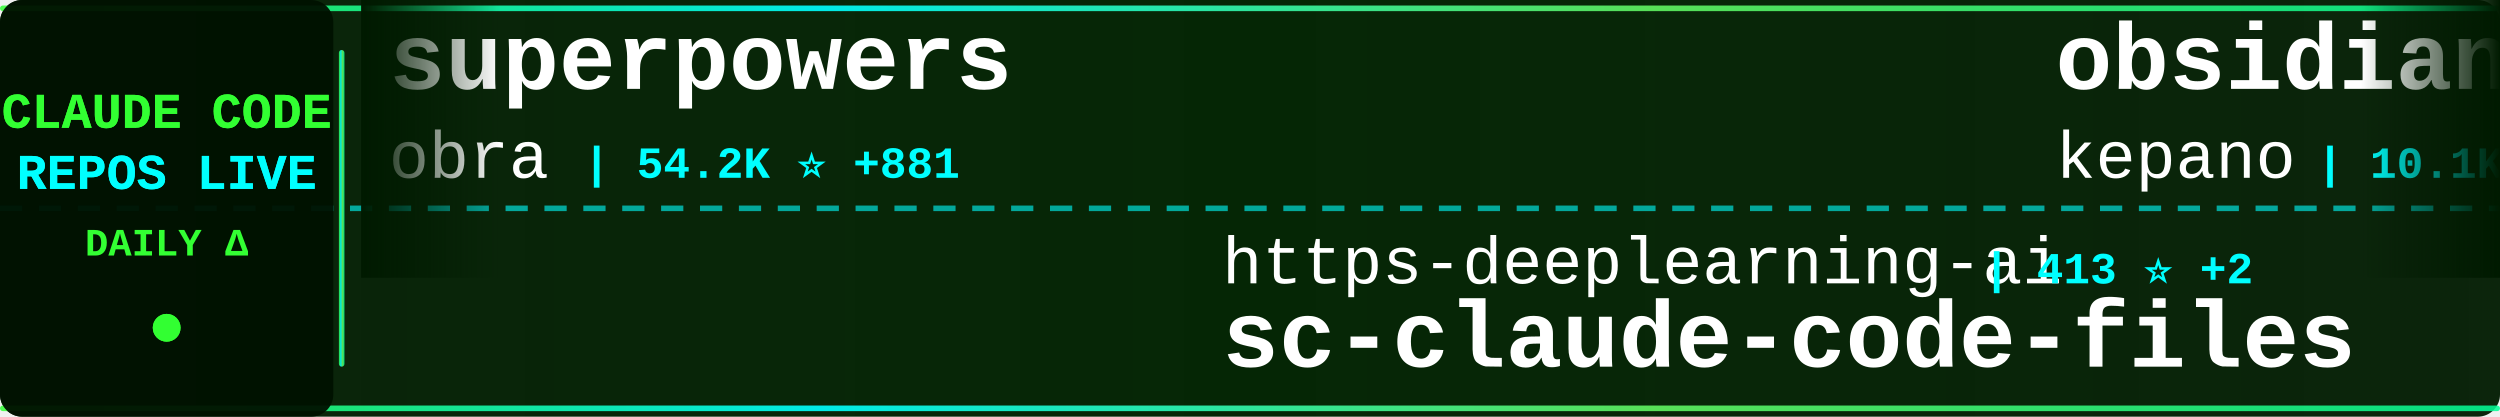
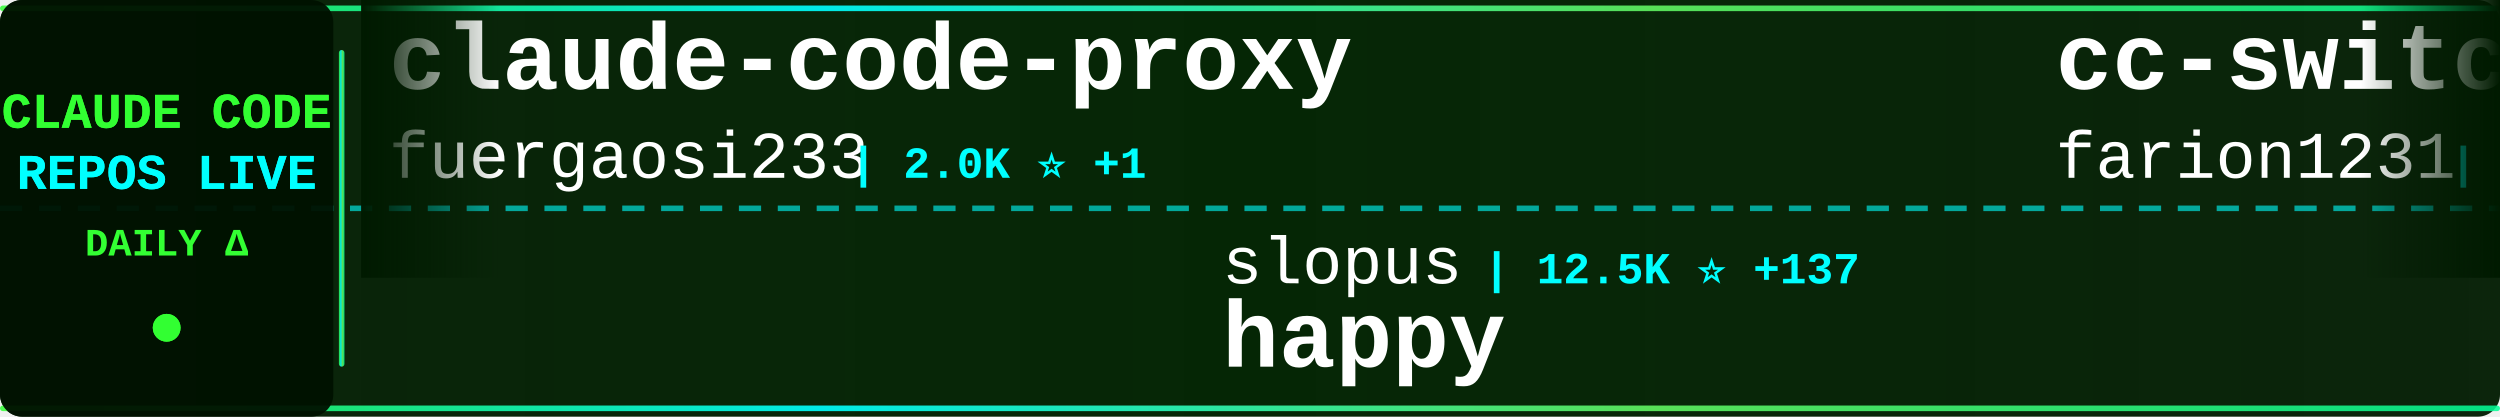
<svg xmlns="http://www.w3.org/2000/svg" width="900" height="150">
  <defs>
    <linearGradient id="tickerBg" x1="0%" y1="0%" x2="100%" y2="0%">
      <stop offset="0%" style="stop-color:#001a00;stop-opacity:0.95" />
      <stop offset="50%" style="stop-color:#002200;stop-opacity:0.98" />
      <stop offset="100%" style="stop-color:#001a00;stop-opacity:0.95" />
    </linearGradient>
    <linearGradient id="borderGrad" x1="0%" y1="0%" x2="100%" y2="0%">
      <stop offset="0%" style="stop-color:#33ff33;stop-opacity:0.85">
        <animate attributeName="stop-opacity" values="0.85;1;0.85" dur="2s" repeatCount="indefinite" />
      </stop>
      <stop offset="33%" style="stop-color:#00ffff;stop-opacity:0.9">
        <animate attributeName="stop-opacity" values="0.9;1;0.9" dur="2.2s" repeatCount="indefinite" />
      </stop>
      <stop offset="66%" style="stop-color:#66ff66;stop-opacity:0.85">
        <animate attributeName="stop-opacity" values="0.85;1;0.85" dur="1.8s" repeatCount="indefinite" />
      </stop>
      <stop offset="100%" style="stop-color:#00ff99;stop-opacity:0.85">
        <animate attributeName="stop-opacity" values="0.85;1;0.85" dur="2s" repeatCount="indefinite" />
      </stop>
    </linearGradient>
    <filter id="textGlow">
      <feGaussianBlur stdDeviation="0.1" result="coloredBlur" />
      <feMerge>
        <feMergeNode in="coloredBlur" />
        <feMergeNode in="SourceGraphic" />
      </feMerge>
    </filter>
    <filter id="metricGlow">
      <feGaussianBlur stdDeviation="0.2" result="coloredBlur" />
      <feMerge>
        <feMergeNode in="coloredBlur" />
        <feMergeNode in="SourceGraphic" />
      </feMerge>
    </filter>
    <linearGradient id="leftFade" x1="0%" y1="0%" x2="100%" y2="0%">
      <stop offset="0%" style="stop-color:#001a00;stop-opacity:1" />
      <stop offset="100%" style="stop-color:#001a00;stop-opacity:0" />
    </linearGradient>
    <linearGradient id="rightFade" x1="0%" y1="0%" x2="100%" y2="0%">
      <stop offset="0%" style="stop-color:#001a00;stop-opacity:0" />
      <stop offset="100%" style="stop-color:#001a00;stop-opacity:1" />
    </linearGradient>
  </defs>
  <rect width="900" height="150" fill="url(#tickerBg)" rx="8" />
  <rect x="0" y="2" width="900" height="2" fill="url(#borderGrad)" rx="1" />
  <rect x="0" y="146" width="900" height="2" fill="url(#borderGrad)" rx="1" />
  <line x1="0" y1="75" x2="900" y2="75" stroke="#00ffff" stroke-width="2" stroke-dasharray="8 6" opacity="0.6" />
  <rect x="0" y="0" width="120" height="150" fill="#001100" opacity="0.95" rx="8" />
  <text x="60" y="46" font-family="'Courier New', monospace" font-size="18" font-weight="bold" fill="#33ff33" text-anchor="middle" filter="url(#textGlow)">
    CLAUDE CODE
  </text>
  <text x="60" y="68" font-family="'Courier New', monospace" font-size="18" font-weight="bold" fill="#00ffff" text-anchor="middle" filter="url(#textGlow)">
    REPOS LIVE
  </text>
  <text x="60" y="92" font-family="'Courier New', monospace" font-size="14" font-weight="bold" fill="#33ff33" text-anchor="middle">
    DAILY Δ
  </text>
  <circle cx="60" cy="118" r="5" fill="#33ff33" filter="url(#metricGlow)">
    <animate attributeName="r" values="4;6;4" dur="1.5s" repeatCount="indefinite" />
    <animate attributeName="opacity" values="0.6;1;0.6" dur="1.5s" repeatCount="indefinite" />
  </circle>
  <rect x="122" y="18" width="2" height="114" fill="url(#borderGrad)" rx="1" />
  <clipPath id="tickerClip">
    <rect x="130" y="0" width="770" height="150" />
  </clipPath>
  <g clip-path="url(#tickerClip)">
    <g id="tickerItems">
      <animateTransform attributeName="transform" attributeType="XML" type="translate" from="0 0" to="-3000 0" dur="54s" repeatCount="indefinite" />
      <g transform="translate(0, 0)">
-         <text x="140" y="32" font-family="'Courier New', monospace" font-size="34" font-weight="bold" fill="#ffffff">superpowers</text>
-         <text x="140" y="64" font-family="'Courier New', monospace" font-size="24" font-weight="normal" fill="#ffffff" opacity="1.0">obra</text>
-         <text x="210" y="64" font-family="'Courier New', monospace" font-size="16" font-weight="bold" fill="#00ffff"> | 54.2K ⭐ +881</text>
+         <text x="140" y="32" font-family="'Courier New', monospace" font-size="34" font-weight="bold" fill="#ffffff">claude-code-proxy</text>
+         <text x="140" y="64" font-family="'Courier New', monospace" font-size="24" font-weight="normal" fill="#ffffff" opacity="1.0">fuergaosi233</text>
+         <text x="306" y="64" font-family="'Courier New', monospace" font-size="16" font-weight="bold" fill="#00ffff"> | 2.0K ⭐ +1</text>
      </g>
      <g transform="translate(300, 0)">
-         <text x="140" y="102" font-family="'Courier New', monospace" font-size="24" font-weight="normal" fill="#ffffff" opacity="1.0">https-deeplearning-ai</text>
-         <text x="414" y="102" font-family="'Courier New', monospace" font-size="16" font-weight="bold" fill="#00ffff"> | 413 ⭐ +2</text>
-         <text x="140" y="132" font-family="'Courier New', monospace" font-size="34" font-weight="bold" fill="#ffffff">sc-claude-code-files</text>
+         <text x="140" y="102" font-family="'Courier New', monospace" font-size="24" font-weight="normal" fill="#ffffff" opacity="1.0">slopus</text>
+         <text x="234" y="102" font-family="'Courier New', monospace" font-size="16" font-weight="bold" fill="#00ffff"> | 12.5K ⭐ +137</text>
+         <text x="140" y="132" font-family="'Courier New', monospace" font-size="34" font-weight="bold" fill="#ffffff">happy</text>
      </g>
      <g transform="translate(600, 0)">
-         <text x="140" y="32" font-family="'Courier New', monospace" font-size="34" font-weight="bold" fill="#ffffff">obsidian-skills</text>
-         <text x="140" y="64" font-family="'Courier New', monospace" font-size="24" font-weight="normal" fill="#ffffff" opacity="1.0">kepano</text>
-         <text x="234" y="64" font-family="'Courier New', monospace" font-size="16" font-weight="bold" fill="#00ffff"> | 10.1K ⭐ +55</text>
+         <text x="140" y="32" font-family="'Courier New', monospace" font-size="34" font-weight="bold" fill="#ffffff">cc-switch</text>
+         <text x="140" y="64" font-family="'Courier New', monospace" font-size="24" font-weight="normal" fill="#ffffff" opacity="1.0">farion1231</text>
+         <text x="282" y="64" font-family="'Courier New', monospace" font-size="16" font-weight="bold" fill="#00ffff"> | 18.8K ⭐ +119</text>
      </g>
      <g transform="translate(900, 0)">
-         <text x="140" y="102" font-family="'Courier New', monospace" font-size="24" font-weight="normal" fill="#ffffff" opacity="1.0">pchalasani</text>
-         <text x="282" y="102" font-family="'Courier New', monospace" font-size="16" font-weight="bold" fill="#00ffff"> | 1.5K ⭐ +6</text>
-         <text x="140" y="132" font-family="'Courier New', monospace" font-size="34" font-weight="bold" fill="#ffffff">claude-code-tools</text>
+         <text x="140" y="102" font-family="'Courier New', monospace" font-size="24" font-weight="normal" fill="#ffffff" opacity="1.0">anthropics</text>
+         <text x="282" y="102" font-family="'Courier New', monospace" font-size="16" font-weight="bold" fill="#00ffff"> | 71.5K ⭐ +416</text>
+         <text x="140" y="132" font-family="'Courier New', monospace" font-size="34" font-weight="bold" fill="#ffffff">skills</text>
      </g>
      <g transform="translate(1200, 0)">
-         <text x="140" y="32" font-family="'Courier New', monospace" font-size="34" font-weight="bold" fill="#ffffff">claude-code-telegram</text>
-         <text x="140" y="64" font-family="'Courier New', monospace" font-size="24" font-weight="normal" fill="#ffffff" opacity="1.0">RichardAtCT</text>
-         <text x="294" y="64" font-family="'Courier New', monospace" font-size="16" font-weight="bold" fill="#00ffff"> | 611 ⭐ +297</text>
+         <text x="140" y="32" font-family="'Courier New', monospace" font-size="34" font-weight="bold" fill="#ffffff">antigravity-awesome-skil...</text>
+         <text x="140" y="64" font-family="'Courier New', monospace" font-size="24" font-weight="normal" fill="#ffffff" opacity="1.0">sickn33</text>
+         <text x="246" y="64" font-family="'Courier New', monospace" font-size="16" font-weight="bold" fill="#00ffff"> | 12.5K ⭐ +1.1K</text>
      </g>
      <g transform="translate(1500, 0)">
-         <text x="140" y="102" font-family="'Courier New', monospace" font-size="24" font-weight="normal" fill="#ffffff" opacity="1.0">bfly123</text>
-         <text x="246" y="102" font-family="'Courier New', monospace" font-size="16" font-weight="bold" fill="#00ffff"> | 1.2K ⭐ +5</text>
-         <text x="140" y="132" font-family="'Courier New', monospace" font-size="34" font-weight="bold" fill="#ffffff">claude_code_bridge</text>
+         <text x="140" y="102" font-family="'Courier New', monospace" font-size="24" font-weight="normal" fill="#ffffff" opacity="1.0">rizethereum</text>
+         <text x="294" y="102" font-family="'Courier New', monospace" font-size="16" font-weight="bold" fill="#00ffff"> | 1.7K ⭐ +1</text>
+         <text x="140" y="132" font-family="'Courier New', monospace" font-size="34" font-weight="bold" fill="#ffffff">claude-code-requirements...</text>
      </g>
      <g transform="translate(1800, 0)">
-         <text x="140" y="32" font-family="'Courier New', monospace" font-size="34" font-weight="bold" fill="#ffffff">claude-code-cheat-sheet</text>
-         <text x="140" y="64" font-family="'Courier New', monospace" font-size="24" font-weight="normal" fill="#ffffff" opacity="1.0">Njengah</text>
-         <text x="246" y="64" font-family="'Courier New', monospace" font-size="16" font-weight="bold" fill="#00ffff"> | 1.3K ⭐ +4</text>
+         <text x="140" y="32" font-family="'Courier New', monospace" font-size="34" font-weight="bold" fill="#ffffff">claude-task-master</text>
+         <text x="140" y="64" font-family="'Courier New', monospace" font-size="24" font-weight="normal" fill="#ffffff" opacity="1.0">eyaltoledano</text>
+         <text x="306" y="64" font-family="'Courier New', monospace" font-size="16" font-weight="bold" fill="#00ffff"> | 25.5K ⭐ +15</text>
      </g>
      <g transform="translate(2100, 0)">
-         <text x="140" y="102" font-family="'Courier New', monospace" font-size="24" font-weight="normal" fill="#ffffff" opacity="1.0">0xfurai</text>
-         <text x="246" y="102" font-family="'Courier New', monospace" font-size="16" font-weight="bold" fill="#00ffff"> | 712 ⭐ +2</text>
-         <text x="140" y="132" font-family="'Courier New', monospace" font-size="34" font-weight="bold" fill="#ffffff">claude-code-subagents</text>
+         <text x="140" y="102" font-family="'Courier New', monospace" font-size="24" font-weight="normal" fill="#ffffff" opacity="1.0">andrepimenta</text>
+         <text x="306" y="102" font-family="'Courier New', monospace" font-size="16" font-weight="bold" fill="#00ffff"> | 989 ⭐</text>
+         <text x="140" y="132" font-family="'Courier New', monospace" font-size="34" font-weight="bold" fill="#ffffff">claude-code-chat</text>
      </g>
      <g transform="translate(2400, 0)">
-         <text x="140" y="32" font-family="'Courier New', monospace" font-size="34" font-weight="bold" fill="#ffffff">claude-code-guide</text>
-         <text x="140" y="64" font-family="'Courier New', monospace" font-size="24" font-weight="normal" fill="#ffffff" opacity="1.0">zebbern</text>
-         <text x="246" y="64" font-family="'Courier New', monospace" font-size="16" font-weight="bold" fill="#00ffff"> | 3.4K ⭐ +1</text>
+         <text x="140" y="32" font-family="'Courier New', monospace" font-size="34" font-weight="bold" fill="#ffffff">Claude-Code-Workflow</text>
+         <text x="140" y="64" font-family="'Courier New', monospace" font-size="24" font-weight="normal" fill="#ffffff" opacity="1.0">catlog22</text>
+         <text x="258" y="64" font-family="'Courier New', monospace" font-size="16" font-weight="bold" fill="#00ffff"> | 1.3K ⭐ +1</text>
      </g>
      <g transform="translate(2700, 0)">
-         <text x="140" y="102" font-family="'Courier New', monospace" font-size="24" font-weight="normal" fill="#ffffff" opacity="1.0">snarktank</text>
-         <text x="270" y="102" font-family="'Courier New', monospace" font-size="16" font-weight="bold" fill="#00ffff"> | 10.6K ⭐ +75</text>
-         <text x="140" y="132" font-family="'Courier New', monospace" font-size="34" font-weight="bold" fill="#ffffff">ralph</text>
+         <text x="140" y="102" font-family="'Courier New', monospace" font-size="24" font-weight="normal" fill="#ffffff" opacity="1.0">ghuntley</text>
+         <text x="258" y="102" font-family="'Courier New', monospace" font-size="16" font-weight="bold" fill="#00ffff"> | 837 ⭐</text>
+         <text x="140" y="132" font-family="'Courier New', monospace" font-size="34" font-weight="bold" fill="#ffffff">claude-code-source-code-...</text>
      </g>
      <g transform="translate(3000, 0)">
-         <text x="140" y="32" font-family="'Courier New', monospace" font-size="34" font-weight="bold" fill="#ffffff">superpowers</text>
-         <text x="140" y="64" font-family="'Courier New', monospace" font-size="24" font-weight="normal" fill="#ffffff" opacity="1.0">obra</text>
-         <text x="210" y="64" font-family="'Courier New', monospace" font-size="16" font-weight="bold" fill="#00ffff"> | 54.2K ⭐ +881</text>
+         <text x="140" y="32" font-family="'Courier New', monospace" font-size="34" font-weight="bold" fill="#ffffff">claude-code-proxy</text>
+         <text x="140" y="64" font-family="'Courier New', monospace" font-size="24" font-weight="normal" fill="#ffffff" opacity="1.0">fuergaosi233</text>
+         <text x="306" y="64" font-family="'Courier New', monospace" font-size="16" font-weight="bold" fill="#00ffff"> | 2.0K ⭐ +1</text>
      </g>
      <g transform="translate(3300, 0)">
-         <text x="140" y="102" font-family="'Courier New', monospace" font-size="24" font-weight="normal" fill="#ffffff" opacity="1.0">https-deeplearning-ai</text>
-         <text x="414" y="102" font-family="'Courier New', monospace" font-size="16" font-weight="bold" fill="#00ffff"> | 413 ⭐ +2</text>
-         <text x="140" y="132" font-family="'Courier New', monospace" font-size="34" font-weight="bold" fill="#ffffff">sc-claude-code-files</text>
+         <text x="140" y="102" font-family="'Courier New', monospace" font-size="24" font-weight="normal" fill="#ffffff" opacity="1.0">slopus</text>
+         <text x="234" y="102" font-family="'Courier New', monospace" font-size="16" font-weight="bold" fill="#00ffff"> | 12.5K ⭐ +137</text>
+         <text x="140" y="132" font-family="'Courier New', monospace" font-size="34" font-weight="bold" fill="#ffffff">happy</text>
      </g>
      <g transform="translate(3600, 0)">
-         <text x="140" y="32" font-family="'Courier New', monospace" font-size="34" font-weight="bold" fill="#ffffff">obsidian-skills</text>
-         <text x="140" y="64" font-family="'Courier New', monospace" font-size="24" font-weight="normal" fill="#ffffff" opacity="1.0">kepano</text>
-         <text x="234" y="64" font-family="'Courier New', monospace" font-size="16" font-weight="bold" fill="#00ffff"> | 10.1K ⭐ +55</text>
+         <text x="140" y="32" font-family="'Courier New', monospace" font-size="34" font-weight="bold" fill="#ffffff">cc-switch</text>
+         <text x="140" y="64" font-family="'Courier New', monospace" font-size="24" font-weight="normal" fill="#ffffff" opacity="1.0">farion1231</text>
+         <text x="282" y="64" font-family="'Courier New', monospace" font-size="16" font-weight="bold" fill="#00ffff"> | 18.8K ⭐ +119</text>
      </g>
      <g transform="translate(3900, 0)">
-         <text x="140" y="102" font-family="'Courier New', monospace" font-size="24" font-weight="normal" fill="#ffffff" opacity="1.0">pchalasani</text>
-         <text x="282" y="102" font-family="'Courier New', monospace" font-size="16" font-weight="bold" fill="#00ffff"> | 1.5K ⭐ +6</text>
-         <text x="140" y="132" font-family="'Courier New', monospace" font-size="34" font-weight="bold" fill="#ffffff">claude-code-tools</text>
+         <text x="140" y="102" font-family="'Courier New', monospace" font-size="24" font-weight="normal" fill="#ffffff" opacity="1.0">anthropics</text>
+         <text x="282" y="102" font-family="'Courier New', monospace" font-size="16" font-weight="bold" fill="#00ffff"> | 71.5K ⭐ +416</text>
+         <text x="140" y="132" font-family="'Courier New', monospace" font-size="34" font-weight="bold" fill="#ffffff">skills</text>
      </g>
    </g>
  </g>
  <rect x="130" y="0" width="50" height="100" fill="url(#leftFade)" />
  <rect x="850" y="0" width="50" height="100" fill="url(#rightFade)" />
</svg>
